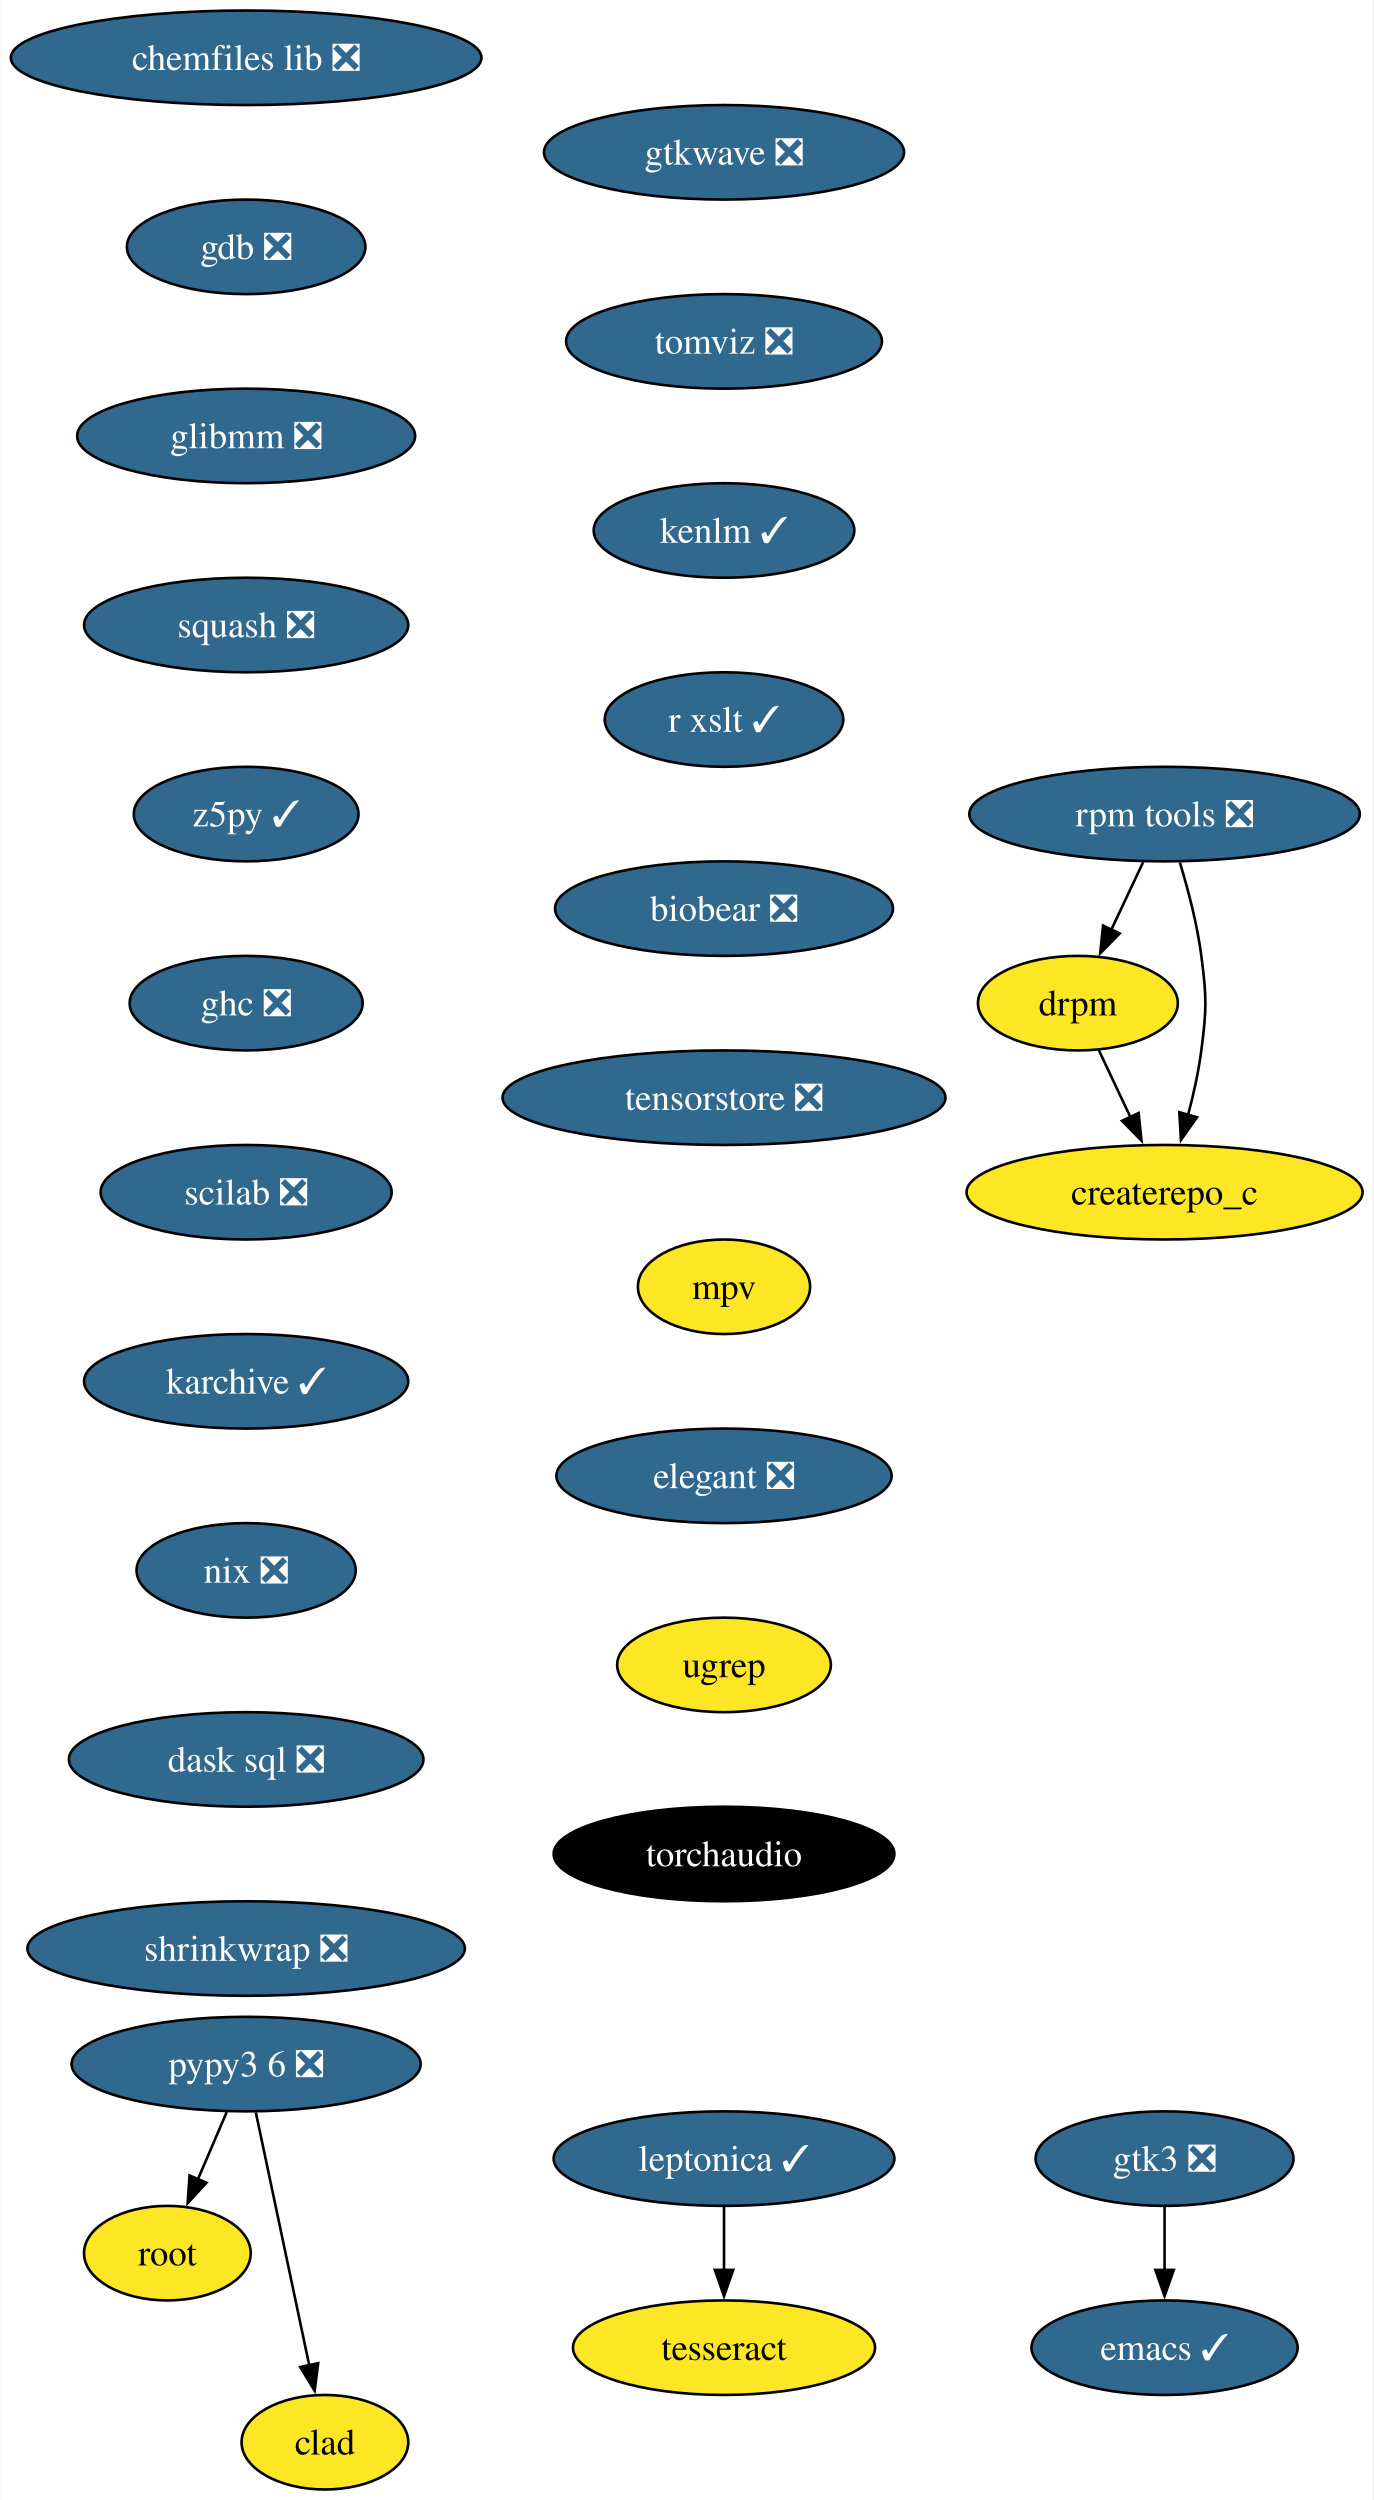
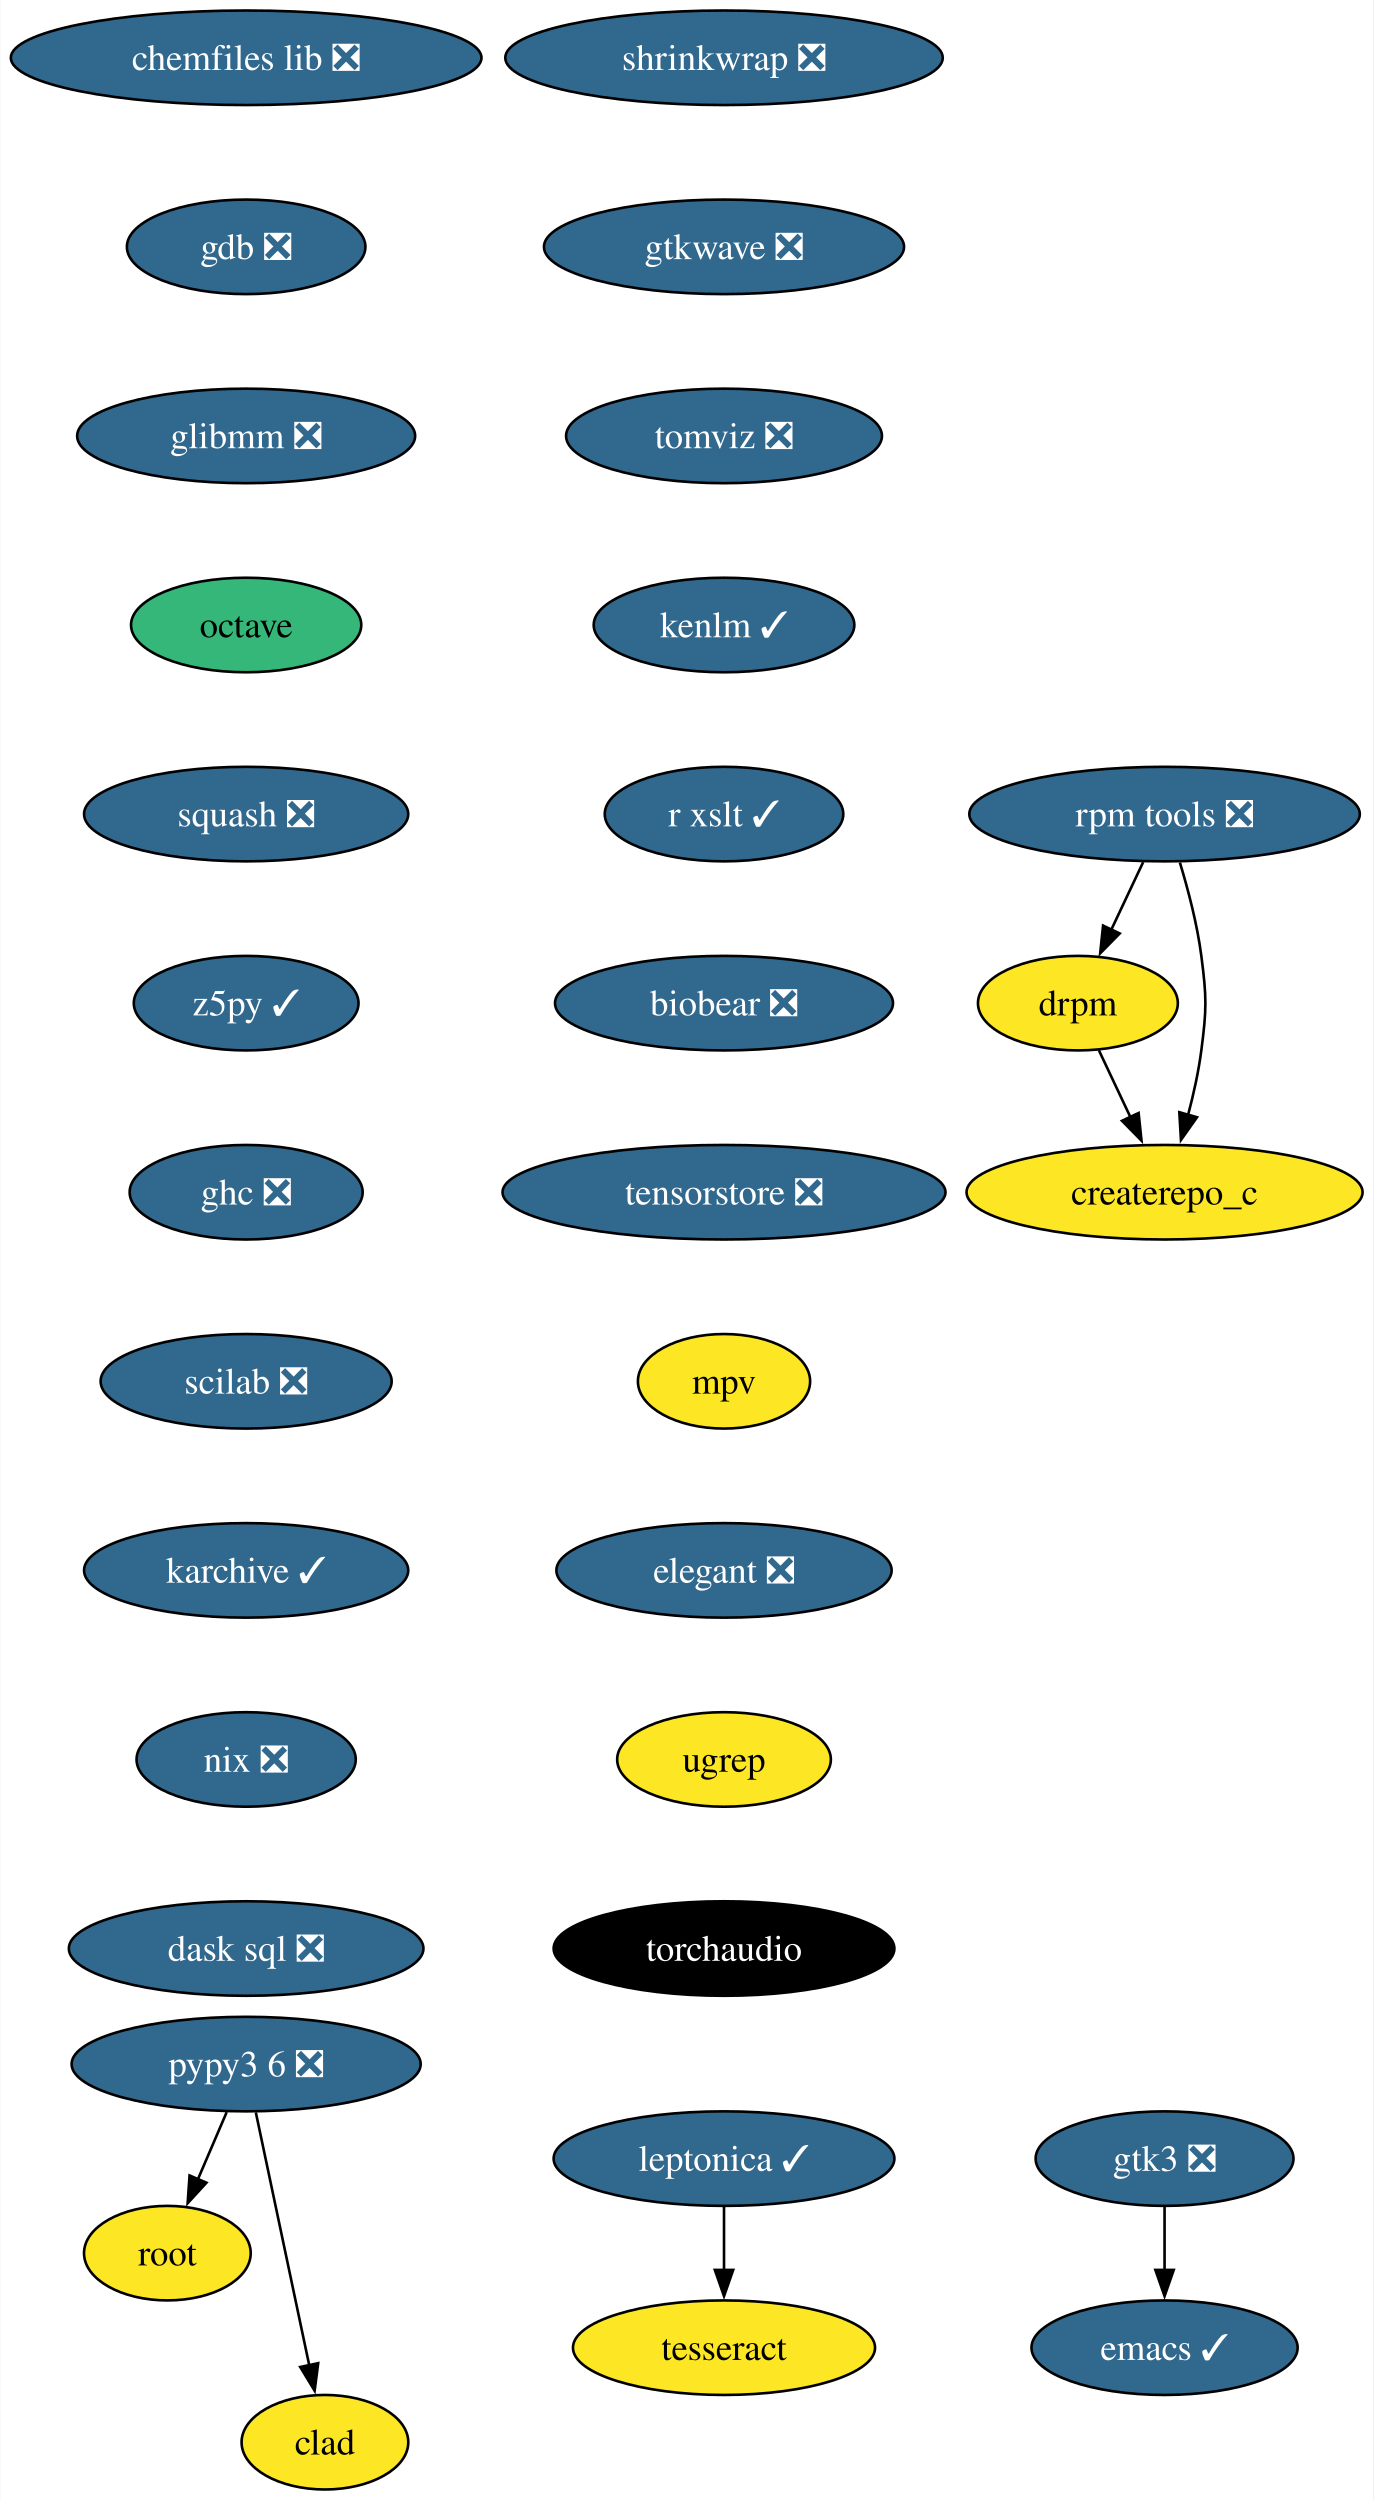
<svg xmlns="http://www.w3.org/2000/svg" xmlns:xlink="http://www.w3.org/1999/xlink" width="523pt" height="952pt" viewBox="0.00 0.00 522.75 952.00">
  <g id="graph0" class="graph" transform="scale(1 1) rotate(0) translate(4 948)">
    <polygon fill="white" stroke="none" points="-4,4 -4,-948 518.75,-948 518.75,4 -4,4" />
    <g id="node1" class="node">
      <g id="a_node1">
        <a xlink:href="https://github.com/conda-forge/chemfiles-lib-feedstock/pull/53" xlink:title="chemfiles lib ❎">
          <ellipse fill="#31688e" stroke="black" cx="89.61" cy="-926" rx="89.61" ry="18" />
          <text text-anchor="middle" x="89.61" y="-921.33" font-family="Times,serif" font-size="14.00" fill="white">chemfiles lib ❎</text>
        </a>
      </g>
    </g>
    <g id="node2" class="node">
      <g id="a_node2">
        <a xlink:href="https://github.com/conda-forge/gdb-feedstock/pull/75" xlink:title="gdb ❎">
          <ellipse fill="#31688e" stroke="black" cx="89.61" cy="-854" rx="45.42" ry="18" />
          <text text-anchor="middle" x="89.61" y="-849.33" font-family="Times,serif" font-size="14.00" fill="white">gdb ❎</text>
        </a>
      </g>
    </g>
    <g id="node4" class="node">
      <g id="a_node4">
        <a xlink:href="https://github.com/conda-forge/glibmm-feedstock/pull/34" xlink:title="glibmm ❎">
          <ellipse fill="#31688e" stroke="black" cx="89.61" cy="-782" rx="64.36" ry="18" />
          <text text-anchor="middle" x="89.61" y="-777.33" font-family="Times,serif" font-size="14.00" fill="white">glibmm ❎</text>
        </a>
      </g>
    </g>
    <g id="node3" class="node">
      <g id="a_node3">
        <a xlink:href="https://github.com/conda-forge/emacs-feedstock/pull/91" xlink:title="emacs ✓">
          <ellipse fill="#31688e" stroke="black" cx="439.34" cy="-54" rx="50.68" ry="18" />
          <text text-anchor="middle" x="439.34" y="-49.33" font-family="Times,serif" font-size="14.00" fill="white">emacs ✓</text>
        </a>
      </g>
    </g>
    <g id="node5" class="node">
      <g id="a_node5">
-         <a xlink:href="https://github.com/conda-forge/squash-feedstock/pull/8" xlink:title="squash ❎">
-           <ellipse fill="#31688e" stroke="black" cx="89.61" cy="-710" rx="61.73" ry="18" />
-           <text text-anchor="middle" x="89.61" y="-705.33" font-family="Times,serif" font-size="14.00" fill="white">squash ❎</text>
+         <a xlink:href="https://github.com/conda-forge/octave-feedstock" xlink:title="octave">
+           <ellipse fill="#35b779" stroke="black" cx="89.61" cy="-710" rx="43.84" ry="18" />
+           <text text-anchor="middle" x="89.61" y="-705.33" font-family="Times,serif" font-size="14.00">octave</text>
        </a>
      </g>
    </g>
    <g id="node6" class="node">
      <g id="a_node6">
-         <a xlink:href="https://github.com/conda-forge/z5py-feedstock/pull/68" xlink:title="z5py ✓">
-           <ellipse fill="#31688e" stroke="black" cx="89.61" cy="-638" rx="42.79" ry="18" />
-           <text text-anchor="middle" x="89.61" y="-633.33" font-family="Times,serif" font-size="14.00" fill="white">z5py ✓</text>
-         </a>
-       </g>
-     </g>
-     <g id="node9" class="node">
-       <g id="a_node9">
-         <a xlink:href="https://github.com/conda-forge/ghc-feedstock/pull/44" xlink:title="ghc ❎">
-           <ellipse fill="#31688e" stroke="black" cx="89.61" cy="-566" rx="44.37" ry="18" />
-           <text text-anchor="middle" x="89.61" y="-561.33" font-family="Times,serif" font-size="14.00" fill="white">ghc ❎</text>
+         <a xlink:href="https://github.com/conda-forge/squash-feedstock/pull/8" xlink:title="squash ❎">
+           <ellipse fill="#31688e" stroke="black" cx="89.61" cy="-638" rx="61.73" ry="18" />
+           <text text-anchor="middle" x="89.61" y="-633.33" font-family="Times,serif" font-size="14.00" fill="white">squash ❎</text>
        </a>
      </g>
    </g>
    <g id="node7" class="node">
      <g id="a_node7">
+         <a xlink:href="https://github.com/conda-forge/z5py-feedstock/pull/68" xlink:title="z5py ✓">
+           <ellipse fill="#31688e" stroke="black" cx="89.61" cy="-566" rx="42.79" ry="18" />
+           <text text-anchor="middle" x="89.61" y="-561.33" font-family="Times,serif" font-size="14.00" fill="white">z5py ✓</text>
+         </a>
+       </g>
+     </g>
+     <g id="node10" class="node">
+       <g id="a_node10">
+         <a xlink:href="https://github.com/conda-forge/ghc-feedstock/pull/44" xlink:title="ghc ❎">
+           <ellipse fill="#31688e" stroke="black" cx="89.61" cy="-494" rx="44.37" ry="18" />
+           <text text-anchor="middle" x="89.61" y="-489.32" font-family="Times,serif" font-size="14.00" fill="white">ghc ❎</text>
+         </a>
+       </g>
+     </g>
+     <g id="node8" class="node">
+       <g id="a_node8">
        <a xlink:href="https://github.com/conda-forge/leptonica-feedstock/pull/51" xlink:title="leptonica ✓">
          <ellipse fill="#31688e" stroke="black" cx="271.58" cy="-126" rx="64.89" ry="18" />
          <text text-anchor="middle" x="271.58" y="-121.33" font-family="Times,serif" font-size="14.00" fill="white">leptonica ✓</text>
        </a>
      </g>
    </g>
-     <g id="node8" class="node">
-       <g id="a_node8">
+     <g id="node9" class="node">
+       <g id="a_node9">
        <a xlink:href="https://github.com/conda-forge/tesseract-feedstock" xlink:title="tesseract">
          <ellipse fill="#fde725" stroke="black" cx="271.58" cy="-54" rx="57.52" ry="18" />
          <text text-anchor="middle" x="271.58" y="-49.33" font-family="Times,serif" font-size="14.00">tesseract</text>
        </a>
      </g>
    </g>
-     <g id="edge5" class="edge">
+     <g id="edge6" class="edge">
      <path fill="none" stroke="black" d="M271.58,-107.7C271.58,-100.41 271.58,-91.73 271.58,-83.54" />
      <polygon fill="black" stroke="black" points="275.08,-83.62 271.58,-73.62 268.08,-83.62 275.08,-83.62" />
    </g>
-     <g id="node10" class="node">
-       <g id="a_node10">
+     <g id="node11" class="node">
+       <g id="a_node11">
        <a xlink:href="https://github.com/conda-forge/scilab-feedstock/pull/55" xlink:title="scilab ❎">
-           <ellipse fill="#31688e" stroke="black" cx="89.61" cy="-494" rx="55.42" ry="18" />
-           <text text-anchor="middle" x="89.61" y="-489.32" font-family="Times,serif" font-size="14.00" fill="white">scilab ❎</text>
+           <ellipse fill="#31688e" stroke="black" cx="89.61" cy="-422" rx="55.42" ry="18" />
+           <text text-anchor="middle" x="89.61" y="-417.32" font-family="Times,serif" font-size="14.00" fill="white">scilab ❎</text>
+         </a>
+       </g>
+     </g>
+     <g id="node13" class="node">
+       <g id="a_node13">
+         <a xlink:href="https://github.com/conda-forge/karchive-feedstock/pull/22" xlink:title="karchive ✓">
+           <ellipse fill="#31688e" stroke="black" cx="89.61" cy="-350" rx="61.73" ry="18" />
+           <text text-anchor="middle" x="89.61" y="-345.32" font-family="Times,serif" font-size="14.00" fill="white">karchive ✓</text>
        </a>
      </g>
    </g>
    <g id="node12" class="node">
      <g id="a_node12">
-         <a xlink:href="https://github.com/conda-forge/karchive-feedstock/pull/22" xlink:title="karchive ✓">
-           <ellipse fill="#31688e" stroke="black" cx="89.61" cy="-422" rx="61.73" ry="18" />
-           <text text-anchor="middle" x="89.61" y="-417.32" font-family="Times,serif" font-size="14.00" fill="white">karchive ✓</text>
-         </a>
-       </g>
-     </g>
-     <g id="node11" class="node">
-       <g id="a_node11">
        <a xlink:href="https://github.com/conda-forge/root-feedstock" xlink:title="root">
          <ellipse fill="#fde725" stroke="black" cx="59.61" cy="-90" rx="31.74" ry="18" />
          <text text-anchor="middle" x="59.61" y="-85.33" font-family="Times,serif" font-size="14.00">root</text>
        </a>
      </g>
    </g>
-     <g id="node15" class="node">
-       <g id="a_node15">
+     <g id="node16" class="node">
+       <g id="a_node16">
        <a xlink:href="https://github.com/conda-forge/nix-feedstock/pull/27" xlink:title="nix ❎">
-           <ellipse fill="#31688e" stroke="black" cx="89.61" cy="-350" rx="41.74" ry="18" />
-           <text text-anchor="middle" x="89.61" y="-345.32" font-family="Times,serif" font-size="14.00" fill="white">nix ❎</text>
-         </a>
-       </g>
-     </g>
-     <g id="node13" class="node">
-       <g id="a_node13">
+           <ellipse fill="#31688e" stroke="black" cx="89.61" cy="-278" rx="41.74" ry="18" />
+           <text text-anchor="middle" x="89.61" y="-273.32" font-family="Times,serif" font-size="14.00" fill="white">nix ❎</text>
+         </a>
+       </g>
+     </g>
+     <g id="node14" class="node">
+       <g id="a_node14">
        <a xlink:href="https://github.com/conda-forge/pypy3.6-feedstock/pull/122" xlink:title="pypy3 6 ❎">
          <ellipse fill="#31688e" stroke="black" cx="89.61" cy="-162" rx="66.47" ry="18" />
          <text text-anchor="middle" x="89.61" y="-157.32" font-family="Times,serif" font-size="14.00" fill="white">pypy3 6 ❎</text>
        </a>
      </g>
    </g>
-     <g id="edge9" class="edge">
+     <g id="edge10" class="edge">
      <path fill="none" stroke="black" d="M82.2,-143.7C78.88,-135.95 74.89,-126.64 71.19,-118.02" />
      <polygon fill="black" stroke="black" points="74.49,-116.83 67.33,-109.01 68.06,-119.58 74.49,-116.83" />
    </g>
-     <g id="node14" class="node">
-       <g id="a_node14">
+     <g id="node15" class="node">
+       <g id="a_node15">
        <a xlink:href="https://github.com/conda-forge/clad-feedstock" xlink:title="clad">
          <ellipse fill="#fde725" stroke="black" cx="119.61" cy="-18" rx="31.74" ry="18" />
          <text text-anchor="middle" x="119.61" y="-13.32" font-family="Times,serif" font-size="14.00">clad</text>
        </a>
      </g>
    </g>
-     <g id="edge10" class="edge">
+     <g id="edge11" class="edge">
      <path fill="none" stroke="black" d="M93.29,-143.59C98.38,-119.5 107.62,-75.75 113.69,-47.03" />
      <polygon fill="black" stroke="black" points="117.04,-48.1 115.69,-37.59 110.2,-46.65 117.04,-48.1" />
    </g>
-     <g id="node16" class="node">
-       <g id="a_node16">
-         <a xlink:href="https://github.com/conda-forge/dask-sql-feedstock/pull/87" xlink:title="dask sql ❎">
-           <ellipse fill="#31688e" stroke="black" cx="89.61" cy="-278" rx="67.52" ry="18" />
-           <text text-anchor="middle" x="89.61" y="-273.32" font-family="Times,serif" font-size="14.00" fill="white">dask sql ❎</text>
-         </a>
-       </g>
-     </g>
-     <g id="node21" class="node">
-       <g id="a_node21">
-         <a xlink:href="https://github.com/conda-forge/shrinkwrap-feedstock/pull/7" xlink:title="shrinkwrap ❎">
-           <ellipse fill="#31688e" stroke="black" cx="89.61" cy="-206" rx="83.3" ry="18" />
-           <text text-anchor="middle" x="89.61" y="-201.32" font-family="Times,serif" font-size="14.00" fill="white">shrinkwrap ❎</text>
-         </a>
-       </g>
-     </g>
    <g id="node17" class="node">
      <g id="a_node17">
+         <a xlink:href="https://github.com/conda-forge/dask-sql-feedstock/pull/87" xlink:title="dask sql ❎">
+           <ellipse fill="#31688e" stroke="black" cx="89.61" cy="-206" rx="67.52" ry="18" />
+           <text text-anchor="middle" x="89.61" y="-201.32" font-family="Times,serif" font-size="14.00" fill="white">dask sql ❎</text>
+         </a>
+       </g>
+     </g>
+     <g id="node18" class="node">
+       <g id="a_node18">
        <a xlink:href="https://github.com/conda-forge/gtk3-feedstock/pull/75" xlink:title="gtk3 ❎">
          <ellipse fill="#31688e" stroke="black" cx="439.34" cy="-126" rx="49.1" ry="18" />
          <text text-anchor="middle" x="439.34" y="-121.33" font-family="Times,serif" font-size="14.00" fill="white">gtk3 ❎</text>
        </a>
      </g>
    </g>
-     <g id="edge13" class="edge">
+     <g id="edge14" class="edge">
      <path fill="none" stroke="black" d="M439.34,-107.7C439.34,-100.41 439.34,-91.73 439.34,-83.54" />
      <polygon fill="black" stroke="black" points="442.84,-83.62 439.34,-73.62 435.84,-83.62 442.84,-83.62" />
    </g>
-     <g id="node18" class="node">
-       <g id="a_node18">
+     <g id="node19" class="node">
+       <g id="a_node19">
        <a xlink:href="https://github.com/conda-forge/rpm-tools-feedstock/pull/39" xlink:title="rpm tools ❎">
          <ellipse fill="#31688e" stroke="black" cx="439.34" cy="-638" rx="74.36" ry="18" />
          <text text-anchor="middle" x="439.34" y="-633.33" font-family="Times,serif" font-size="14.00" fill="white">rpm tools ❎</text>
        </a>
      </g>
    </g>
-     <g id="node19" class="node">
-       <g id="a_node19">
+     <g id="node20" class="node">
+       <g id="a_node20">
        <a xlink:href="https://github.com/conda-forge/drpm-feedstock" xlink:title="drpm">
          <ellipse fill="#fde725" stroke="black" cx="406.34" cy="-566" rx="38.06" ry="18" />
          <text text-anchor="middle" x="406.34" y="-561.33" font-family="Times,serif" font-size="14.00">drpm</text>
        </a>
      </g>
    </g>
-     <g id="edge14" class="edge">
+     <g id="edge15" class="edge">
      <path fill="none" stroke="black" d="M431.19,-619.7C427.54,-611.95 423.15,-602.64 419.08,-594.02" />
      <polygon fill="black" stroke="black" points="422.26,-592.54 414.83,-584.99 415.92,-595.53 422.26,-592.54" />
    </g>
-     <g id="node20" class="node">
-       <g id="a_node20">
+     <g id="node21" class="node">
+       <g id="a_node21">
        <a xlink:href="https://github.com/conda-forge/createrepo_c-feedstock" xlink:title="createrepo_c">
          <ellipse fill="#fde725" stroke="black" cx="439.34" cy="-494" rx="75.41" ry="18" />
          <text text-anchor="middle" x="439.34" y="-489.32" font-family="Times,serif" font-size="14.00">createrepo_c</text>
        </a>
      </g>
    </g>
-     <g id="edge15" class="edge">
+     <g id="edge16" class="edge">
      <path fill="none" stroke="black" d="M445.17,-619.56C448.28,-609.33 451.78,-596.08 453.34,-584 455.4,-568.13 455.4,-563.87 453.34,-548 452.29,-539.88 450.37,-531.24 448.27,-523.34" />
      <polygon fill="black" stroke="black" points="451.69,-522.55 445.58,-513.9 444.96,-524.47 451.69,-522.55" />
    </g>
-     <g id="edge16" class="edge">
+     <g id="edge17" class="edge">
      <path fill="none" stroke="black" d="M414.33,-548.05C417.93,-540.43 422.26,-531.23 426.31,-522.65" />
      <polygon fill="black" stroke="black" points="429.46,-524.18 430.56,-513.64 423.13,-521.2 429.46,-524.18" />
    </g>
    <g id="node22" class="node">
      <g id="a_node22">
-         <a xlink:href="https://github.com/conda-forge/gtkwave-feedstock/pull/14" xlink:title="gtkwave ❎">
-           <ellipse fill="#31688e" stroke="black" cx="271.58" cy="-890" rx="68.57" ry="18" />
-           <text text-anchor="middle" x="271.58" y="-885.33" font-family="Times,serif" font-size="14.00" fill="white">gtkwave ❎</text>
+         <a xlink:href="https://github.com/conda-forge/shrinkwrap-feedstock/pull/7" xlink:title="shrinkwrap ❎">
+           <ellipse fill="#31688e" stroke="black" cx="271.58" cy="-926" rx="83.3" ry="18" />
+           <text text-anchor="middle" x="271.58" y="-921.33" font-family="Times,serif" font-size="14.00" fill="white">shrinkwrap ❎</text>
        </a>
      </g>
    </g>
    <g id="node23" class="node">
      <g id="a_node23">
-         <a xlink:href="https://github.com/conda-forge/tomviz-feedstock/pull/67" xlink:title="tomviz ❎">
-           <ellipse fill="#31688e" stroke="black" cx="271.58" cy="-818" rx="60.15" ry="18" />
-           <text text-anchor="middle" x="271.58" y="-813.33" font-family="Times,serif" font-size="14.00" fill="white">tomviz ❎</text>
+         <a xlink:href="https://github.com/conda-forge/gtkwave-feedstock/pull/14" xlink:title="gtkwave ❎">
+           <ellipse fill="#31688e" stroke="black" cx="271.58" cy="-854" rx="68.57" ry="18" />
+           <text text-anchor="middle" x="271.58" y="-849.33" font-family="Times,serif" font-size="14.00" fill="white">gtkwave ❎</text>
        </a>
      </g>
    </g>
    <g id="node24" class="node">
      <g id="a_node24">
-         <a xlink:href="https://github.com/conda-forge/kenlm-feedstock/pull/10" xlink:title="kenlm ✓">
-           <ellipse fill="#31688e" stroke="black" cx="271.58" cy="-746" rx="49.63" ry="18" />
-           <text text-anchor="middle" x="271.58" y="-741.33" font-family="Times,serif" font-size="14.00" fill="white">kenlm ✓</text>
+         <a xlink:href="https://github.com/conda-forge/tomviz-feedstock/pull/67" xlink:title="tomviz ❎">
+           <ellipse fill="#31688e" stroke="black" cx="271.58" cy="-782" rx="60.15" ry="18" />
+           <text text-anchor="middle" x="271.58" y="-777.33" font-family="Times,serif" font-size="14.00" fill="white">tomviz ❎</text>
        </a>
      </g>
    </g>
    <g id="node25" class="node">
      <g id="a_node25">
-         <a xlink:href="https://github.com/conda-forge/r-xslt-feedstock/pull/8" xlink:title="r xslt ✓">
-           <ellipse fill="#31688e" stroke="black" cx="271.58" cy="-674" rx="45.42" ry="18" />
-           <text text-anchor="middle" x="271.58" y="-669.33" font-family="Times,serif" font-size="14.00" fill="white">r xslt ✓</text>
+         <a xlink:href="https://github.com/conda-forge/kenlm-feedstock/pull/10" xlink:title="kenlm ✓">
+           <ellipse fill="#31688e" stroke="black" cx="271.58" cy="-710" rx="49.63" ry="18" />
+           <text text-anchor="middle" x="271.58" y="-705.33" font-family="Times,serif" font-size="14.00" fill="white">kenlm ✓</text>
        </a>
      </g>
    </g>
    <g id="node26" class="node">
      <g id="a_node26">
-         <a xlink:href="https://github.com/conda-forge/biobear-feedstock/pull/46" xlink:title="biobear ❎">
-           <ellipse fill="#31688e" stroke="black" cx="271.58" cy="-602" rx="64.36" ry="18" />
-           <text text-anchor="middle" x="271.58" y="-597.33" font-family="Times,serif" font-size="14.00" fill="white">biobear ❎</text>
+         <a xlink:href="https://github.com/conda-forge/r-xslt-feedstock/pull/8" xlink:title="r xslt ✓">
+           <ellipse fill="#31688e" stroke="black" cx="271.58" cy="-638" rx="45.42" ry="18" />
+           <text text-anchor="middle" x="271.58" y="-633.33" font-family="Times,serif" font-size="14.00" fill="white">r xslt ✓</text>
        </a>
      </g>
    </g>
    <g id="node27" class="node">
      <g id="a_node27">
-         <a xlink:href="https://github.com/conda-forge/tensorstore-feedstock/pull/50" xlink:title="tensorstore ❎">
-           <ellipse fill="#31688e" stroke="black" cx="271.58" cy="-530" rx="84.35" ry="18" />
-           <text text-anchor="middle" x="271.58" y="-525.33" font-family="Times,serif" font-size="14.00" fill="white">tensorstore ❎</text>
+         <a xlink:href="https://github.com/conda-forge/biobear-feedstock/pull/46" xlink:title="biobear ❎">
+           <ellipse fill="#31688e" stroke="black" cx="271.58" cy="-566" rx="64.36" ry="18" />
+           <text text-anchor="middle" x="271.58" y="-561.33" font-family="Times,serif" font-size="14.00" fill="white">biobear ❎</text>
        </a>
      </g>
    </g>
    <g id="node28" class="node">
      <g id="a_node28">
-         <a xlink:href="https://github.com/conda-forge/mpv-feedstock" xlink:title="mpv">
-           <ellipse fill="#fde725" stroke="black" cx="271.58" cy="-458" rx="32.79" ry="18" />
-           <text text-anchor="middle" x="271.58" y="-453.32" font-family="Times,serif" font-size="14.00">mpv</text>
+         <a xlink:href="https://github.com/conda-forge/tensorstore-feedstock/pull/50" xlink:title="tensorstore ❎">
+           <ellipse fill="#31688e" stroke="black" cx="271.58" cy="-494" rx="84.35" ry="18" />
+           <text text-anchor="middle" x="271.58" y="-489.32" font-family="Times,serif" font-size="14.00" fill="white">tensorstore ❎</text>
        </a>
      </g>
    </g>
    <g id="node29" class="node">
      <g id="a_node29">
-         <a xlink:href="https://github.com/conda-forge/elegant-feedstock/pull/15" xlink:title="elegant ❎">
-           <ellipse fill="#31688e" stroke="black" cx="271.58" cy="-386" rx="63.84" ry="18" />
-           <text text-anchor="middle" x="271.58" y="-381.32" font-family="Times,serif" font-size="14.00" fill="white">elegant ❎</text>
+         <a xlink:href="https://github.com/conda-forge/mpv-feedstock" xlink:title="mpv">
+           <ellipse fill="#fde725" stroke="black" cx="271.58" cy="-422" rx="32.79" ry="18" />
+           <text text-anchor="middle" x="271.58" y="-417.32" font-family="Times,serif" font-size="14.00">mpv</text>
        </a>
      </g>
    </g>
    <g id="node30" class="node">
      <g id="a_node30">
-         <a xlink:href="https://github.com/conda-forge/ugrep-feedstock" xlink:title="ugrep">
-           <ellipse fill="#fde725" stroke="black" cx="271.58" cy="-314" rx="40.69" ry="18" />
-           <text text-anchor="middle" x="271.58" y="-309.32" font-family="Times,serif" font-size="14.00">ugrep</text>
+         <a xlink:href="https://github.com/conda-forge/elegant-feedstock/pull/15" xlink:title="elegant ❎">
+           <ellipse fill="#31688e" stroke="black" cx="271.58" cy="-350" rx="63.84" ry="18" />
+           <text text-anchor="middle" x="271.58" y="-345.32" font-family="Times,serif" font-size="14.00" fill="white">elegant ❎</text>
        </a>
      </g>
    </g>
    <g id="node31" class="node">
      <g id="a_node31">
+         <a xlink:href="https://github.com/conda-forge/ugrep-feedstock" xlink:title="ugrep">
+           <ellipse fill="#fde725" stroke="black" cx="271.58" cy="-278" rx="40.69" ry="18" />
+           <text text-anchor="middle" x="271.58" y="-273.32" font-family="Times,serif" font-size="14.00">ugrep</text>
+         </a>
+       </g>
+     </g>
+     <g id="node32" class="node">
+       <g id="a_node32">
        <a xlink:href="https://github.com/conda-forge/torchaudio-feedstock" xlink:title="torchaudio">
-           <ellipse fill="#000000" stroke="black" cx="271.58" cy="-242" rx="64.89" ry="18" />
-           <text text-anchor="middle" x="271.58" y="-237.32" font-family="Times,serif" font-size="14.00" fill="white">torchaudio</text>
+           <ellipse fill="#000000" stroke="black" cx="271.58" cy="-206" rx="64.89" ry="18" />
+           <text text-anchor="middle" x="271.58" y="-201.32" font-family="Times,serif" font-size="14.00" fill="white">torchaudio</text>
        </a>
      </g>
    </g>
  </g>
</svg>
